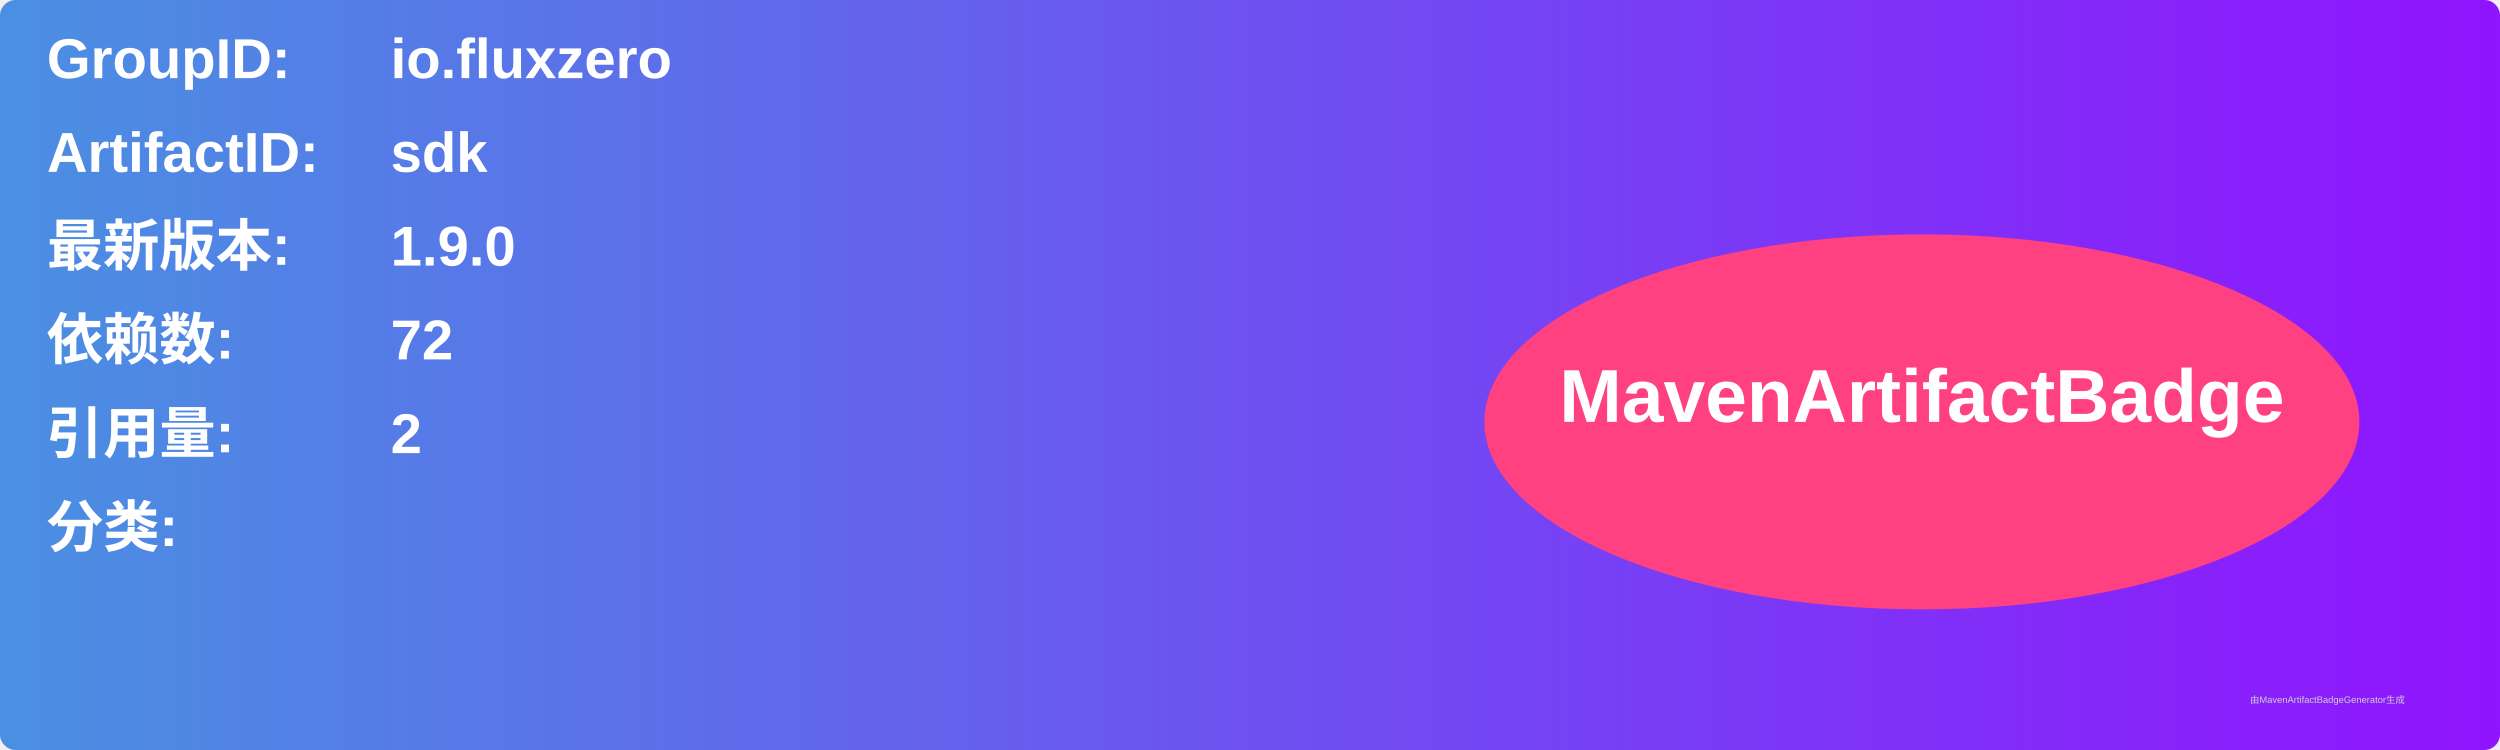
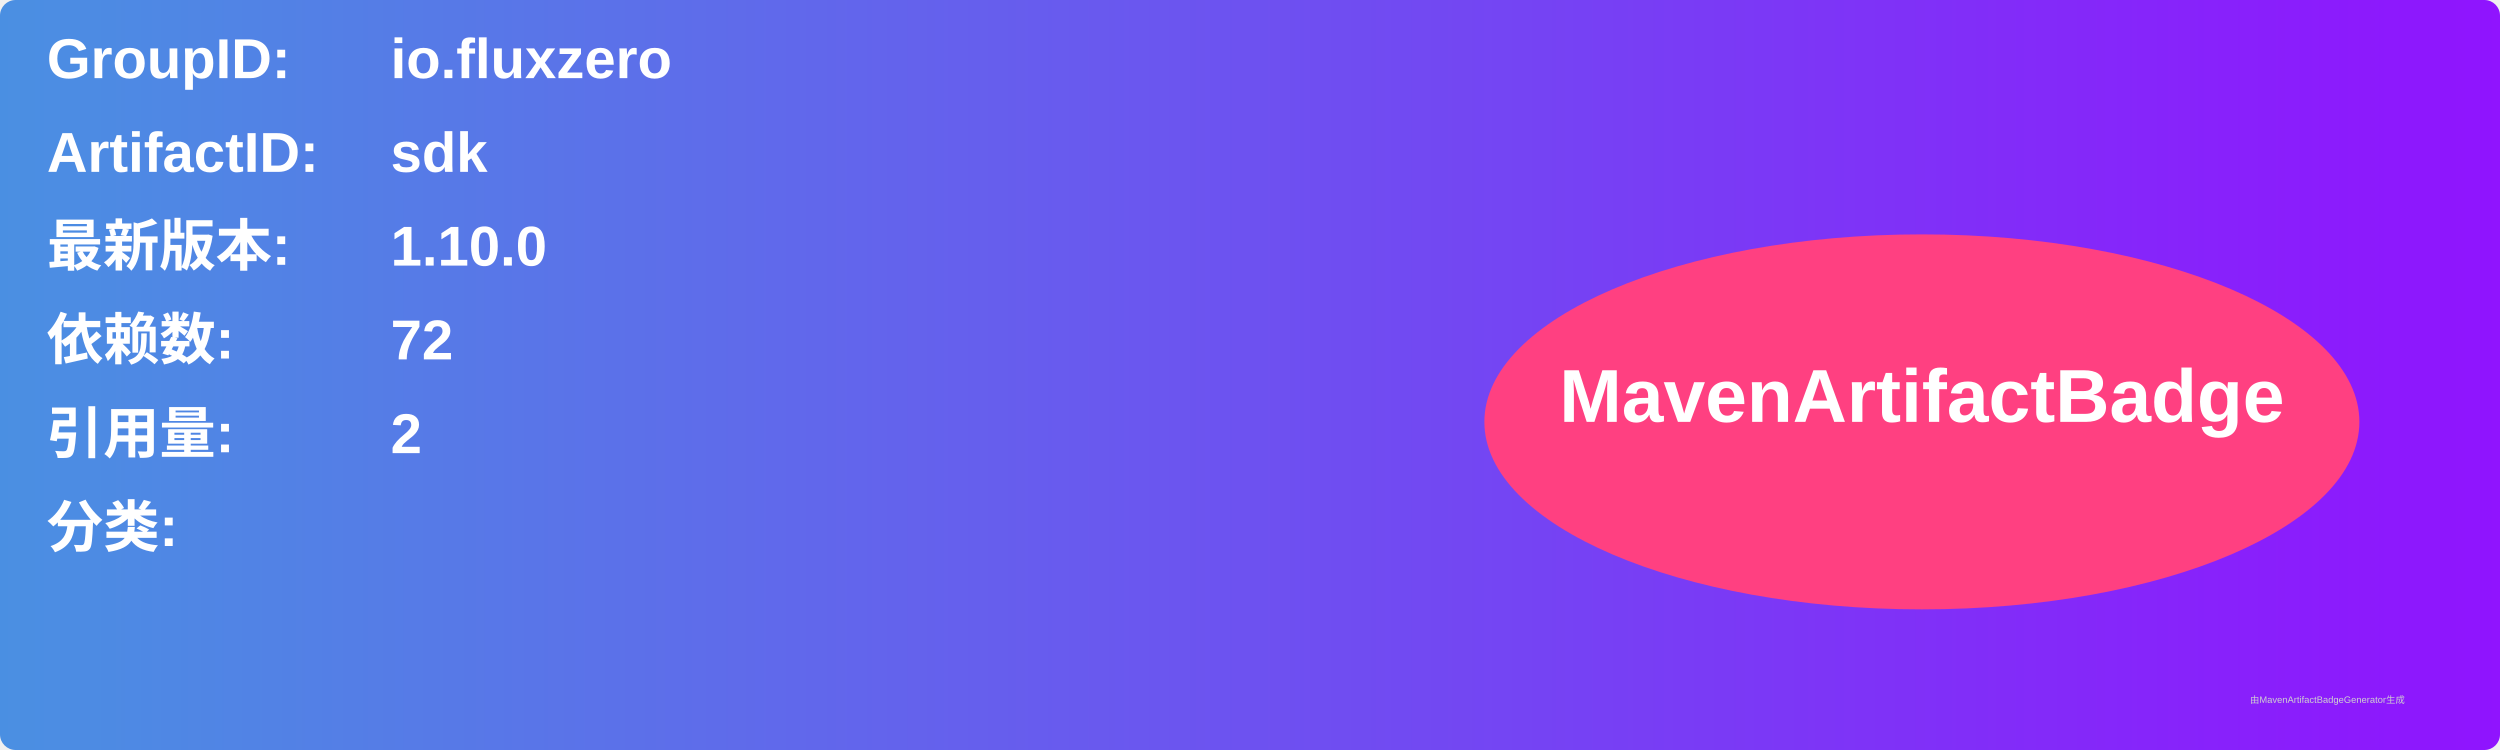
<svg xmlns="http://www.w3.org/2000/svg" width="800" height="240" viewBox="0 0 800 240">
  <linearGradient id="grad" x1="0%" y1="0%" x2="100%" y2="0%">
    <stop offset="0%" stop-color="#4a90e2" />
    <stop offset="100%" stop-color="#9013fe" />
  </linearGradient>
  <rect width="100%" height="100%" rx="5" ry="5" fill="url(#grad)" />
  <g transform="translate(15, 15)">
    <text x="0" y="10" font-family="Arial" font-size="18" fill="white" font-weight="bold" width="260">GroupID:</text>
    <text x="110" y="10" font-family="Arial" font-size="18" fill="white" font-weight="bold" width="460">io.fluxzero</text>
    <text x="0" y="40" font-family="Arial" font-size="18" fill="white" font-weight="bold" width="260">ArtifactID:</text>
    <text x="110" y="40" font-family="Arial" font-size="18" fill="white" font-weight="bold" width="460">sdk</text>
    <text x="0" y="70" font-family="Arial" font-size="18" fill="white" font-weight="bold">最新版本:</text>
    <text x="110" y="70" font-family="Arial" font-size="18" fill="white" font-weight="bold">
-       <tspan font-weight="bold">1.9.0</tspan>
+       <tspan font-weight="bold">1.10.0</tspan>
    </text>
    <text x="0" y="100" font-family="Arial" font-size="18" fill="white" font-weight="bold">依赖数: </text>
    <text x="110" y="100" font-family="Arial" font-size="18" fill="white">
      <tspan font-weight="bold">72</tspan>
    </text>
    <text x="0" y="130" font-family="Arial" font-size="18" fill="white" font-weight="bold">引用量: </text>
    <text x="110" y="130" font-family="Arial" font-size="18" fill="white">
      <tspan font-weight="bold">2</tspan>
    </text>
    <text x="0" y="160" font-family="Arial" font-size="18" fill="white" font-weight="bold">分类:</text>
    <text x="10" y="190" font-family="Arial" font-size="10" fill="white">
      <tspan font-weight="bold" />
    </text>
    <ellipse cx="600" cy="120" rx="140" ry="60" fill="#ff4081" />
    <text x="600" y="120" text-anchor="middle" font-family="Arial" font-size="24" fill="white" font-weight="bold">MavenArtifactBadge</text>
  </g>
  <text x="720" y="225" font-family="Arial" font-size="3" fill="#d0d0d0">由MavenArtifactBadgeGenerator生成</text>
</svg>
